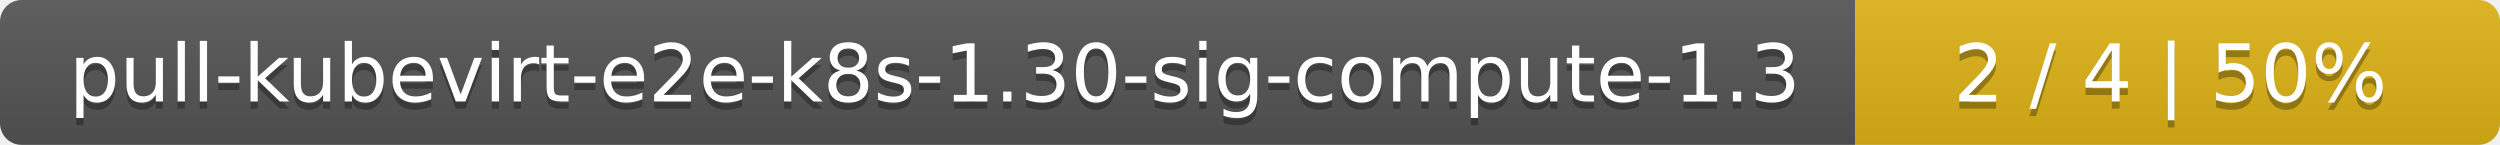
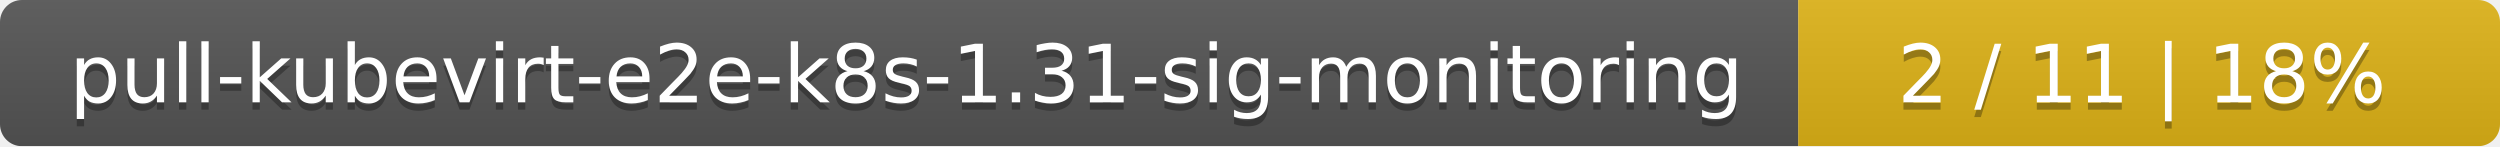
- <svg xmlns="http://www.w3.org/2000/svg" width="345" height="20">
+ <svg xmlns="http://www.w3.org/2000/svg" width="342" height="20">
  <linearGradient id="smooth" x2="0" y2="100%">
    <stop offset="0" stop-color="#bbb" stop-opacity=".1" />
    <stop offset="1" stop-opacity=".1" />
  </linearGradient>
  <mask id="round">
-     <rect width="345" height="20" rx="3" fill="#fff" />
+     <rect width="342" height="20" rx="3" fill="#fff" />
  </mask>
  <g mask="url(#round)">
-     <rect width="256" height="20" fill="#555" />
-     <rect x="256" width="89" height="20" fill="#dfb317" />
-     <rect width="345" height="20" fill="url(#smooth)" />
+     <rect width="246" height="20" fill="#555" />
+     <rect x="246" width="96" height="20" fill="#dfb317" />
+     <rect width="342" height="20" fill="url(#smooth)" />
  </g>
  <g fill="#fff" text-anchor="middle" font-family="DejaVu Sans,Verdana,Geneva,sans-serif" font-size="11">
-     <text x="129" y="15" fill="#010101" fill-opacity=".3">pull-kubevirt-e2e-k8s-1.30-sig-compute-1.3</text>
-     <text x="129" y="14">pull-kubevirt-e2e-k8s-1.30-sig-compute-1.3</text>
-     <text x="299.5" y="15" fill="#010101" fill-opacity=".3">2 / 4    |    50%</text>
-     <text x="299.5" y="14">2 / 4    |    50%</text>
+     <text x="124" y="15" fill="#010101" fill-opacity=".3">pull-kubevirt-e2e-k8s-1.31-sig-monitoring</text>
+     <text x="124" y="14">pull-kubevirt-e2e-k8s-1.31-sig-monitoring</text>
+     <text x="293" y="15" fill="#010101" fill-opacity=".3">2 / 11    |    18%</text>
+     <text x="293" y="14">2 / 11    |    18%</text>
  </g>
</svg>
